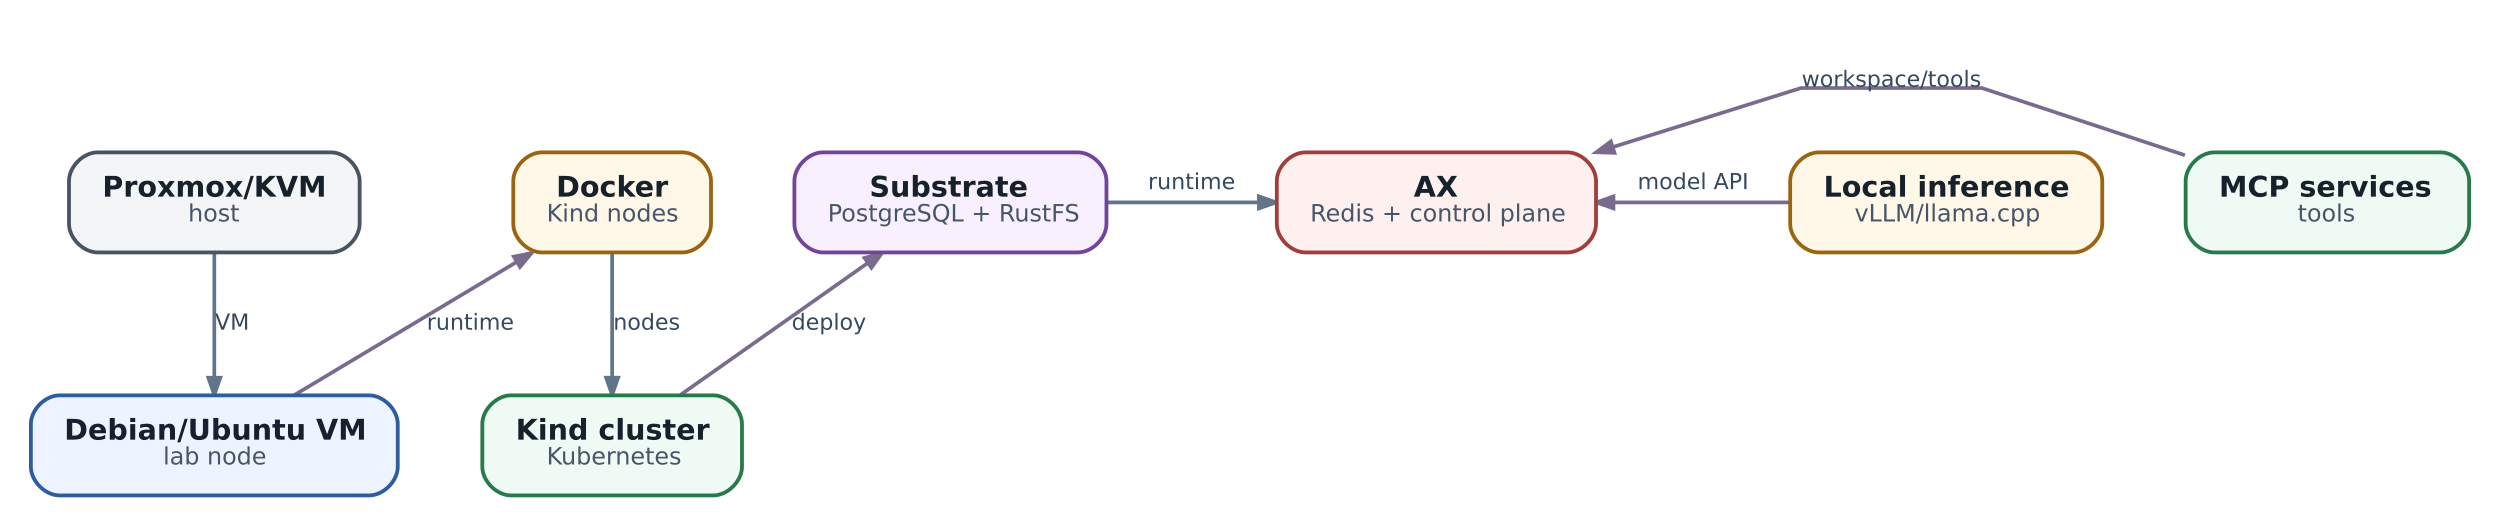
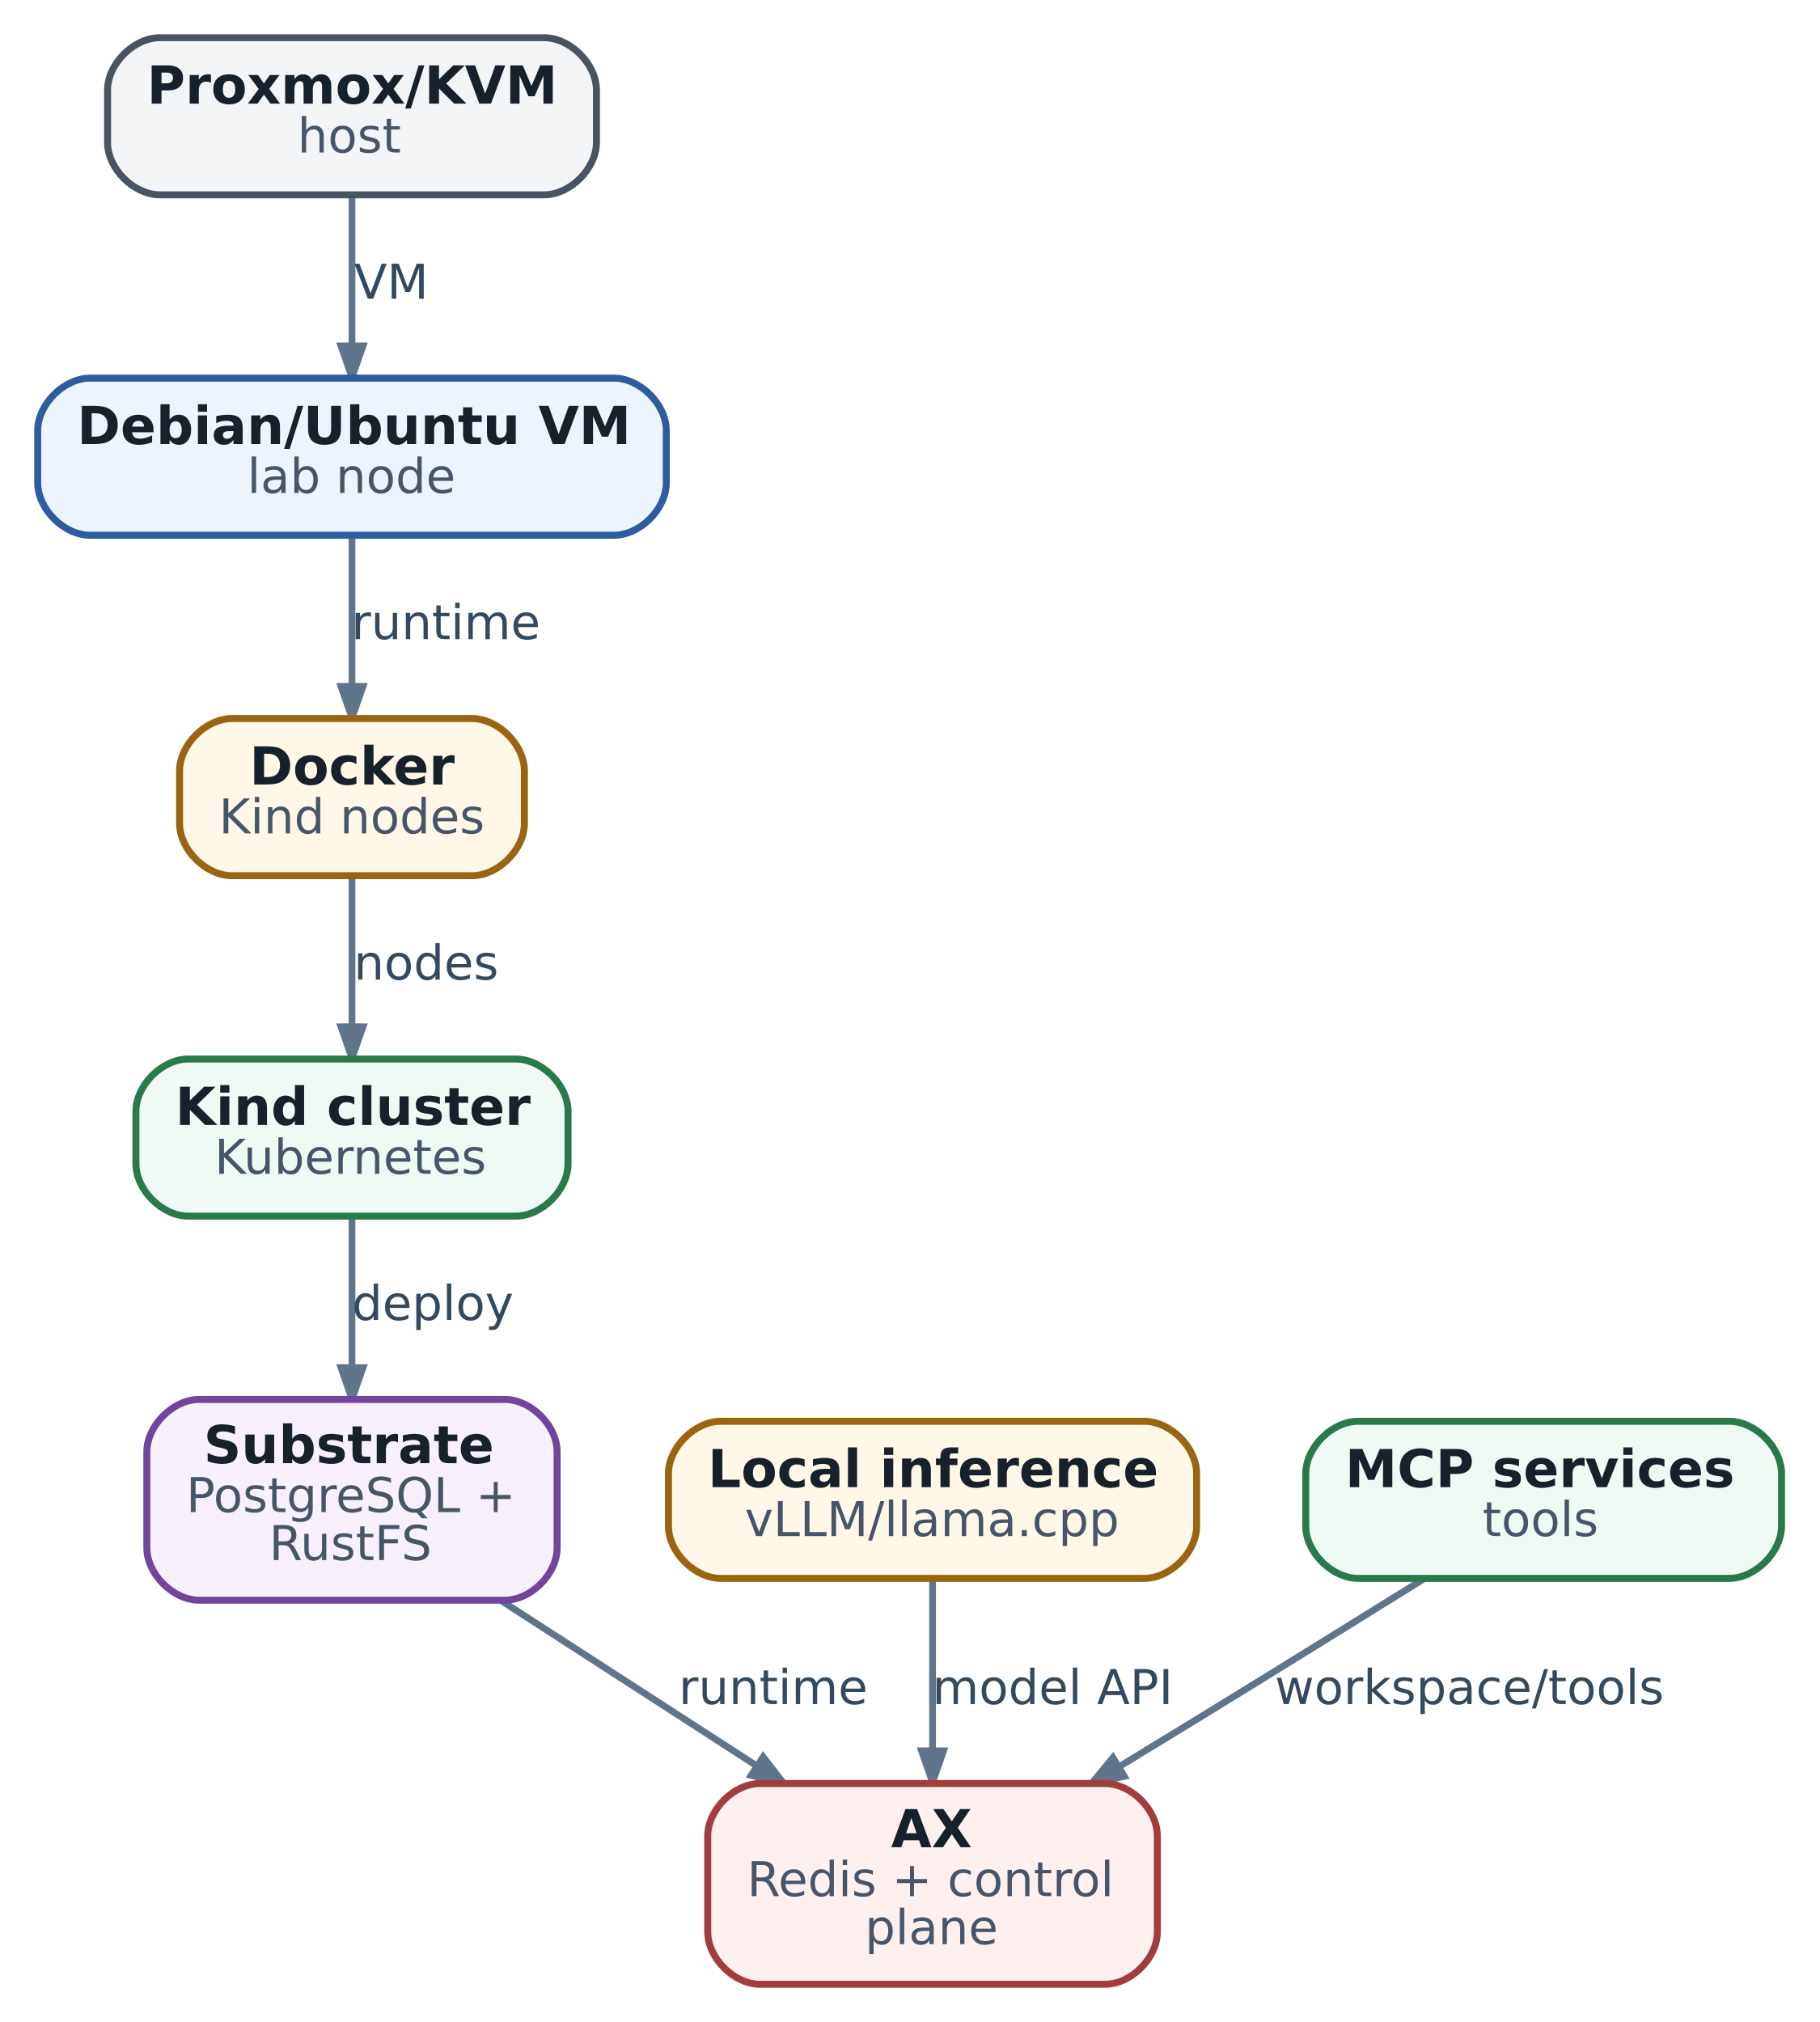
- <svg xmlns="http://www.w3.org/2000/svg" aria-label="Базовый учебный стенд: один VM, воспроизводимый путь до работающего AX" class="diagram diagram-redrawn" height="220.92" role="img" viewBox="0 0 1049.42 220.92" width="1049.42">
-   <g class="graph" transform="scale(1 1) rotate(0) translate(12.96 207.96)">
+ <svg xmlns="http://www.w3.org/2000/svg" aria-label="Базовый учебный стенд: один VM, воспроизводимый путь до работающего AX" class="diagram diagram-redrawn" data-print-min-pt="11.0000" height="463.28" role="img" viewBox="0 0 416.78 463.28" width="416.78">
+   <g class="graph" transform="scale(1 1) rotate(0) translate(8.64 454.64)">
    <g class="edge">
-       <path d="M77,-101.76C77,-86.72 77,-66.02 77,-49.48" fill="none" stroke="#60748a" stroke-width="1.55" />
-       <polygon fill="#60748a" points="79.52,-49.41 77,-42.21 74.48,-49.41 79.52,-49.41" stroke="#60748a" stroke-width="1.55" />
-       <text fill="#34495e" font-family="DejaVu Sans" font-size="9.30" text-anchor="middle" x="84.5" y="-69.56">VM</text>
+       <path d="M72,-409.75C72,-399.65 72,-386.72 72,-375.56" fill="none" stroke="#60748a" stroke-width="1.55" />
+       <polygon fill="#60748a" points="74.52,-375.38 72,-368.18 69.48,-375.38 74.52,-375.38" stroke="#60748a" stroke-width="1.55" />
+       <text fill="#34495e" font-family="DejaVu Sans" font-size="11.00" text-anchor="middle" x="81" y="-386.2">VM</text>
    </g>
    <g class="edge">
-       <path d="M110.46,-42.04C137.39,-58.16 175.33,-80.88 203.89,-97.98" fill="none" stroke="#7a6a8e" stroke-width="1.55" />
-       <polygon fill="#7a6a8e" points="202.73,-100.23 210.21,-101.76 205.32,-95.9 202.73,-100.23" stroke="#7a6a8e" stroke-width="1.55" />
-       <text fill="#34495e" font-family="DejaVu Sans" font-size="9.30" text-anchor="middle" x="184.5" y="-69.56">runtime</text>
+       <path d="M72,-331.75C72,-321.65 72,-308.72 72,-297.56" fill="none" stroke="#60748a" stroke-width="1.55" />
+       <polygon fill="#60748a" points="74.52,-297.38 72,-290.18 69.48,-297.38 74.52,-297.38" stroke="#60748a" stroke-width="1.55" />
+       <text fill="#34495e" font-family="DejaVu Sans" font-size="11.00" text-anchor="middle" x="93.5" y="-308.2">runtime</text>
    </g>
    <g class="edge">
-       <path d="M244,-101.76C244,-86.72 244,-66.02 244,-49.48" fill="none" stroke="#60748a" stroke-width="1.55" />
-       <polygon fill="#60748a" points="246.52,-49.41 244,-42.21 241.48,-49.41 246.52,-49.41" stroke="#60748a" stroke-width="1.55" />
-       <text fill="#34495e" font-family="DejaVu Sans" font-size="9.30" text-anchor="middle" x="258.5" y="-69.56">nodes</text>
+       <path d="M72,-253.75C72,-243.65 72,-230.72 72,-219.56" fill="none" stroke="#60748a" stroke-width="1.55" />
+       <polygon fill="#60748a" points="74.52,-219.38 72,-212.18 69.48,-219.38 74.52,-219.38" stroke="#60748a" stroke-width="1.55" />
+       <text fill="#34495e" font-family="DejaVu Sans" font-size="11.00" text-anchor="middle" x="89" y="-230.2">nodes</text>
    </g>
    <g class="edge">
-       <path d="M272.69,-42.21C295.39,-58.19 327.18,-80.57 351.3,-97.57" fill="none" stroke="#7a6a8e" stroke-width="1.55" />
-       <polygon fill="#7a6a8e" points="349.93,-99.68 357.26,-101.76 352.83,-95.56 349.93,-99.68" stroke="#7a6a8e" stroke-width="1.55" />
-       <text fill="#34495e" font-family="DejaVu Sans" font-size="9.30" text-anchor="middle" x="335" y="-69.56">deploy</text>
+       <path d="M72,-175.82C72,-165.84 72,-152.99 72,-141.45" fill="none" stroke="#60748a" stroke-width="1.55" />
+       <polygon fill="#60748a" points="74.52,-141.29 72,-134.09 69.48,-141.29 74.52,-141.29" stroke="#60748a" stroke-width="1.55" />
+       <text fill="#34495e" font-family="DejaVu Sans" font-size="11.00" text-anchor="middle" x="90.5" y="-152.2">deploy</text>
    </g>
    <g class="edge">
-       <path d="M451.67,-123C471.99,-123 494.52,-123 515.39,-123" fill="none" stroke="#60748a" stroke-width="1.55" />
-       <polygon fill="#60748a" points="515.5,-125.52 522.7,-123 515.5,-120.48 515.5,-125.52" stroke="#60748a" stroke-width="1.55" />
-       <text fill="#34495e" font-family="DejaVu Sans" font-size="9.30" text-anchor="middle" x="487.25" y="-128.56">runtime</text>
+       <path d="M106.25,-87.85C124.09,-76.32 146.02,-62.14 164.67,-50.08" fill="none" stroke="#60748a" stroke-width="1.55" />
+       <polygon fill="#60748a" points="166.19,-52.1 170.87,-46.07 163.45,-47.87 166.19,-52.1" stroke="#60748a" stroke-width="1.55" />
+       <text fill="#34495e" font-family="DejaVu Sans" font-size="11.00" text-anchor="middle" x="168.5" y="-64.2">runtime</text>
    </g>
    <g class="edge">
-       <path d="M738.21,-123C714.89,-123 688.48,-123 664.49,-123" fill="none" stroke="#7a6a8e" stroke-width="1.55" />
-       <polygon fill="#7a6a8e" points="664.32,-120.48 657.12,-123 664.32,-125.52 664.32,-120.48" stroke="#7a6a8e" stroke-width="1.55" />
-       <text fill="#34495e" font-family="DejaVu Sans" font-size="9.30" text-anchor="middle" x="697.75" y="-128.56">model API</text>
+       <path d="M205,-92.6C205,-81.44 205,-66.66 205,-53.68" fill="none" stroke="#60748a" stroke-width="1.55" />
+       <polygon fill="#60748a" points="207.52,-53.49 205,-46.29 202.48,-53.49 207.52,-53.49" stroke="#60748a" stroke-width="1.55" />
+       <text fill="#34495e" font-family="DejaVu Sans" font-size="11.00" text-anchor="middle" x="232.5" y="-64.2">model API</text>
    </g>
    <g class="edge">
-       <path d="M904.19,-142.8C864.24,-156.02 819,-171 819,-171 819,-171 743,-171 743,-171 743,-171 703.31,-158.55 664.36,-146.33" fill="none" stroke="#7a6a8e" stroke-width="1.55" />
-       <polygon fill="#7a6a8e" points="664.73,-143.8 657.11,-144.05 663.22,-148.61 664.73,-143.8" stroke="#7a6a8e" stroke-width="1.55" />
-       <text fill="#34495e" font-family="DejaVu Sans" font-size="9.30" text-anchor="middle" x="781" y="-171.56">workspace/tools</text>
+       <path d="M317.62,-92.93C302.43,-83.48 283.2,-71.55 266,-61 260.18,-57.43 254.05,-53.69 248,-50.01" fill="none" stroke="#60748a" stroke-width="1.55" />
+       <polygon fill="#60748a" points="248.95,-47.64 241.49,-46.05 246.33,-51.94 248.95,-47.64" stroke="#60748a" stroke-width="1.55" />
+       <text fill="#34495e" font-family="DejaVu Sans" font-size="11.00" text-anchor="middle" x="328" y="-64.2">workspace/tools</text>
    </g>
    <g class="node">
-       <path d="M126,-144C126,-144 28,-144 28,-144 22,-144 16,-138 16,-132 16,-132 16,-114 16,-114 16,-108 22,-102 28,-102 28,-102 126,-102 126,-102 132,-102 138,-108 138,-114 138,-114 138,-132 138,-132 138,-138 132,-144 126,-144" fill="#f3f5f7" stroke="#495463" stroke-width="1.6" />
-       <text fill="#17212b" font-family="DejaVu Sans" font-size="12.00" font-weight="bold" text-anchor="start" x="30" y="-125.4">Proxmox/KVM</text>
-       <text fill="#465569" font-family="DejaVu Sans" font-size="10.00" text-anchor="start" x="66" y="-115">host</text>
+       <path d="M116,-446C116,-446 28,-446 28,-446 22,-446 16,-440 16,-434 16,-434 16,-422 16,-422 16,-416 22,-410 28,-410 28,-410 116,-410 116,-410 122,-410 128,-416 128,-422 128,-422 128,-434 128,-434 128,-440 122,-446 116,-446" fill="#f3f5f7" stroke="#495463" stroke-width="1.6" />
+       <text fill="#17212b" font-family="DejaVu Sans" font-size="12.00" font-weight="bold" text-anchor="start" x="25" y="-430.9">Proxmox/KVM</text>
+       <text fill="#465569" font-family="DejaVu Sans" font-size="11.00" text-anchor="start" x="59.5" y="-419.7">host</text>
    </g>
    <g class="node">
-       <path d="M142,-42C142,-42 12,-42 12,-42 6,-42 0,-36 0,-30 0,-30 0,-12 0,-12 0,-6 6,0 12,0 12,0 142,0 142,0 148,0 154,-6 154,-12 154,-12 154,-30 154,-30 154,-36 148,-42 142,-42" fill="#edf4ff" stroke="#2d5d9f" stroke-width="1.6" />
-       <text fill="#17212b" font-family="DejaVu Sans" font-size="12.00" font-weight="bold" text-anchor="start" x="14" y="-23.4">Debian/Ubuntu VM</text>
-       <text fill="#465569" font-family="DejaVu Sans" font-size="10.00" text-anchor="start" x="55.5" y="-13">lab node</text>
+       <path d="M132,-368C132,-368 12,-368 12,-368 6,-368 0,-362 0,-356 0,-356 0,-344 0,-344 0,-338 6,-332 12,-332 12,-332 132,-332 132,-332 138,-332 144,-338 144,-344 144,-344 144,-356 144,-356 144,-362 138,-368 132,-368" fill="#edf4ff" stroke="#2d5d9f" stroke-width="1.6" />
+       <text fill="#17212b" font-family="DejaVu Sans" font-size="12.00" font-weight="bold" text-anchor="start" x="9" y="-352.9">Debian/Ubuntu VM</text>
+       <text fill="#465569" font-family="DejaVu Sans" font-size="11.00" text-anchor="start" x="48" y="-341.7">lab node</text>
    </g>
    <g class="node">
-       <path d="M273.5,-144C273.5,-144 214.5,-144 214.5,-144 208.5,-144 202.5,-138 202.5,-132 202.5,-132 202.5,-114 202.5,-114 202.5,-108 208.5,-102 214.5,-102 214.5,-102 273.5,-102 273.5,-102 279.5,-102 285.5,-108 285.5,-114 285.5,-114 285.5,-132 285.5,-132 285.5,-138 279.5,-144 273.5,-144" fill="#fff7e8" stroke="#9a6410" stroke-width="1.6" />
-       <text fill="#17212b" font-family="DejaVu Sans" font-size="12.00" font-weight="bold" text-anchor="start" x="220.5" y="-125.4">Docker</text>
-       <text fill="#465569" font-family="DejaVu Sans" font-size="10.00" text-anchor="start" x="216.5" y="-115">Kind nodes</text>
+       <path d="M99.5,-290C99.5,-290 44.5,-290 44.5,-290 38.5,-290 32.5,-284 32.5,-278 32.5,-278 32.5,-266 32.5,-266 32.5,-260 38.5,-254 44.5,-254 44.5,-254 99.5,-254 99.5,-254 105.5,-254 111.5,-260 111.5,-266 111.5,-266 111.5,-278 111.5,-278 111.5,-284 105.5,-290 99.5,-290" fill="#fff7e8" stroke="#9a6410" stroke-width="1.6" />
+       <text fill="#17212b" font-family="DejaVu Sans" font-size="12.00" font-weight="bold" text-anchor="start" x="48.5" y="-274.9">Docker</text>
+       <text fill="#465569" font-family="DejaVu Sans" font-size="11.00" text-anchor="start" x="41.5" y="-263.7">Kind nodes</text>
    </g>
    <g class="node">
-       <path d="M286.5,-42C286.5,-42 201.5,-42 201.5,-42 195.5,-42 189.5,-36 189.5,-30 189.5,-30 189.5,-12 189.5,-12 189.5,-6 195.5,0 201.5,0 201.5,0 286.5,0 286.5,0 292.5,0 298.5,-6 298.5,-12 298.5,-12 298.5,-30 298.5,-30 298.5,-36 292.5,-42 286.5,-42" fill="#eefaf3" stroke="#287a4b" stroke-width="1.6" />
-       <text fill="#17212b" font-family="DejaVu Sans" font-size="12.00" font-weight="bold" text-anchor="start" x="203.5" y="-23.4">Kind cluster</text>
-       <text fill="#465569" font-family="DejaVu Sans" font-size="10.00" text-anchor="start" x="216.5" y="-13">Kubernetes</text>
+       <path d="M109.5,-212C109.5,-212 34.5,-212 34.5,-212 28.5,-212 22.5,-206 22.5,-200 22.5,-200 22.5,-188 22.5,-188 22.5,-182 28.5,-176 34.5,-176 34.5,-176 109.5,-176 109.5,-176 115.5,-176 121.5,-182 121.5,-188 121.5,-188 121.5,-200 121.5,-200 121.5,-206 115.5,-212 109.5,-212" fill="#eefaf3" stroke="#287a4b" stroke-width="1.6" />
+       <text fill="#17212b" font-family="DejaVu Sans" font-size="12.00" font-weight="bold" text-anchor="start" x="31.5" y="-196.9">Kind cluster</text>
+       <text fill="#465569" font-family="DejaVu Sans" font-size="11.00" text-anchor="start" x="40.5" y="-185.7">Kubernetes</text>
    </g>
    <g class="node">
-       <path d="M439.5,-144C439.5,-144 332.5,-144 332.5,-144 326.5,-144 320.5,-138 320.5,-132 320.5,-132 320.5,-114 320.5,-114 320.5,-108 326.5,-102 332.5,-102 332.5,-102 439.5,-102 439.5,-102 445.5,-102 451.5,-108 451.5,-114 451.5,-114 451.5,-132 451.5,-132 451.5,-138 445.5,-144 439.5,-144" fill="#f8efff" stroke="#70459b" stroke-width="1.6" />
-       <text fill="#17212b" font-family="DejaVu Sans" font-size="12.00" font-weight="bold" text-anchor="start" x="352" y="-125.4">Substrate</text>
-       <text fill="#465569" font-family="DejaVu Sans" font-size="10.00" text-anchor="start" x="334.5" y="-115">PostgreSQL + RustFS</text>
+       <path d="M107,-134C107,-134 37,-134 37,-134 31,-134 25,-128 25,-122 25,-122 25,-100 25,-100 25,-94 31,-88 37,-88 37,-88 107,-88 107,-88 113,-88 119,-94 119,-100 119,-100 119,-122 119,-122 119,-128 113,-134 107,-134" fill="#f8efff" stroke="#70459b" stroke-width="1.6" />
+       <text fill="#17212b" font-family="DejaVu Sans" font-size="12.00" font-weight="bold" text-anchor="start" x="38" y="-119.4">Substrate</text>
+       <text fill="#465569" font-family="DejaVu Sans" font-size="11.00" text-anchor="start" x="34" y="-108.2">PostgreSQL +</text>
+       <text fill="#465569" font-family="DejaVu Sans" font-size="11.00" text-anchor="start" x="53" y="-97.2">RustFS</text>
    </g>
    <g class="node">
-       <path d="M645,-144C645,-144 535,-144 535,-144 529,-144 523,-138 523,-132 523,-132 523,-114 523,-114 523,-108 529,-102 535,-102 535,-102 645,-102 645,-102 651,-102 657,-108 657,-114 657,-114 657,-132 657,-132 657,-138 651,-144 645,-144" fill="#fff0f0" stroke="#a23d3d" stroke-width="1.6" />
-       <text fill="#17212b" font-family="DejaVu Sans" font-size="12.00" font-weight="bold" text-anchor="start" x="580.5" y="-125.4">AX</text>
-       <text fill="#465569" font-family="DejaVu Sans" font-size="10.00" text-anchor="start" x="537" y="-115">Redis + control plane</text>
+       <path d="M244.5,-46C244.5,-46 165.5,-46 165.5,-46 159.5,-46 153.5,-40 153.5,-34 153.5,-34 153.5,-12 153.5,-12 153.5,-6 159.5,0 165.5,0 165.5,0 244.5,0 244.5,0 250.5,0 256.5,-6 256.5,-12 256.5,-12 256.5,-34 256.5,-34 256.5,-40 250.5,-46 244.5,-46" fill="#fff0f0" stroke="#a23d3d" stroke-width="1.6" />
+       <text fill="#17212b" font-family="DejaVu Sans" font-size="12.00" font-weight="bold" text-anchor="start" x="195.5" y="-31.4">AX</text>
+       <text fill="#465569" font-family="DejaVu Sans" font-size="11.00" text-anchor="start" x="162.5" y="-20.2">Redis + control</text>
+       <text fill="#465569" font-family="DejaVu Sans" font-size="11.00" text-anchor="start" x="189.5" y="-9.2">plane</text>
    </g>
    <g class="node">
-       <path d="M857.5,-144C857.5,-144 750.5,-144 750.5,-144 744.5,-144 738.5,-138 738.5,-132 738.5,-132 738.5,-114 738.5,-114 738.5,-108 744.5,-102 750.5,-102 750.5,-102 857.5,-102 857.5,-102 863.5,-102 869.5,-108 869.5,-114 869.5,-114 869.5,-132 869.5,-132 869.5,-138 863.5,-144 857.5,-144" fill="#fff7e8" stroke="#9a6410" stroke-width="1.6" />
-       <text fill="#17212b" font-family="DejaVu Sans" font-size="12.00" font-weight="bold" text-anchor="start" x="752.5" y="-125.4">Local inference</text>
-       <text fill="#465569" font-family="DejaVu Sans" font-size="10.00" text-anchor="start" x="765.5" y="-115">vLLM/llama.cpp</text>
+       <path d="M253.5,-129C253.5,-129 156.5,-129 156.5,-129 150.5,-129 144.5,-123 144.5,-117 144.5,-117 144.5,-105 144.5,-105 144.5,-99 150.5,-93 156.5,-93 156.5,-93 253.5,-93 253.5,-93 259.5,-93 265.5,-99 265.5,-105 265.5,-105 265.5,-117 265.5,-117 265.5,-123 259.5,-129 253.5,-129" fill="#fff7e8" stroke="#9a6410" stroke-width="1.6" />
+       <text fill="#17212b" font-family="DejaVu Sans" font-size="12.00" font-weight="bold" text-anchor="start" x="153.5" y="-113.9">Local inference</text>
+       <text fill="#465569" font-family="DejaVu Sans" font-size="11.00" text-anchor="start" x="162" y="-102.7">vLLM/llama.cpp</text>
    </g>
    <g class="node">
-       <path d="M1011.5,-144C1011.5,-144 916.5,-144 916.5,-144 910.5,-144 904.5,-138 904.5,-132 904.5,-132 904.5,-114 904.5,-114 904.5,-108 910.5,-102 916.5,-102 916.5,-102 1011.5,-102 1011.5,-102 1017.5,-102 1023.5,-108 1023.5,-114 1023.5,-114 1023.5,-132 1023.5,-132 1023.5,-138 1017.5,-144 1011.5,-144" fill="#eefaf3" stroke="#287a4b" stroke-width="1.6" />
-       <text fill="#17212b" font-family="DejaVu Sans" font-size="12.00" font-weight="bold" text-anchor="start" x="918.5" y="-125.4">MCP services</text>
-       <text fill="#465569" font-family="DejaVu Sans" font-size="10.00" text-anchor="start" x="951.5" y="-115">tools</text>
+       <path d="M387.5,-129C387.5,-129 302.5,-129 302.5,-129 296.5,-129 290.5,-123 290.5,-117 290.5,-117 290.5,-105 290.5,-105 290.5,-99 296.5,-93 302.5,-93 302.5,-93 387.5,-93 387.5,-93 393.5,-93 399.5,-99 399.5,-105 399.5,-105 399.5,-117 399.5,-117 399.5,-123 393.5,-129 387.5,-129" fill="#eefaf3" stroke="#287a4b" stroke-width="1.6" />
+       <text fill="#17212b" font-family="DejaVu Sans" font-size="12.00" font-weight="bold" text-anchor="start" x="299.5" y="-113.9">MCP services</text>
+       <text fill="#465569" font-family="DejaVu Sans" font-size="11.00" text-anchor="start" x="331" y="-102.7">tools</text>
    </g>
  </g>
</svg>
